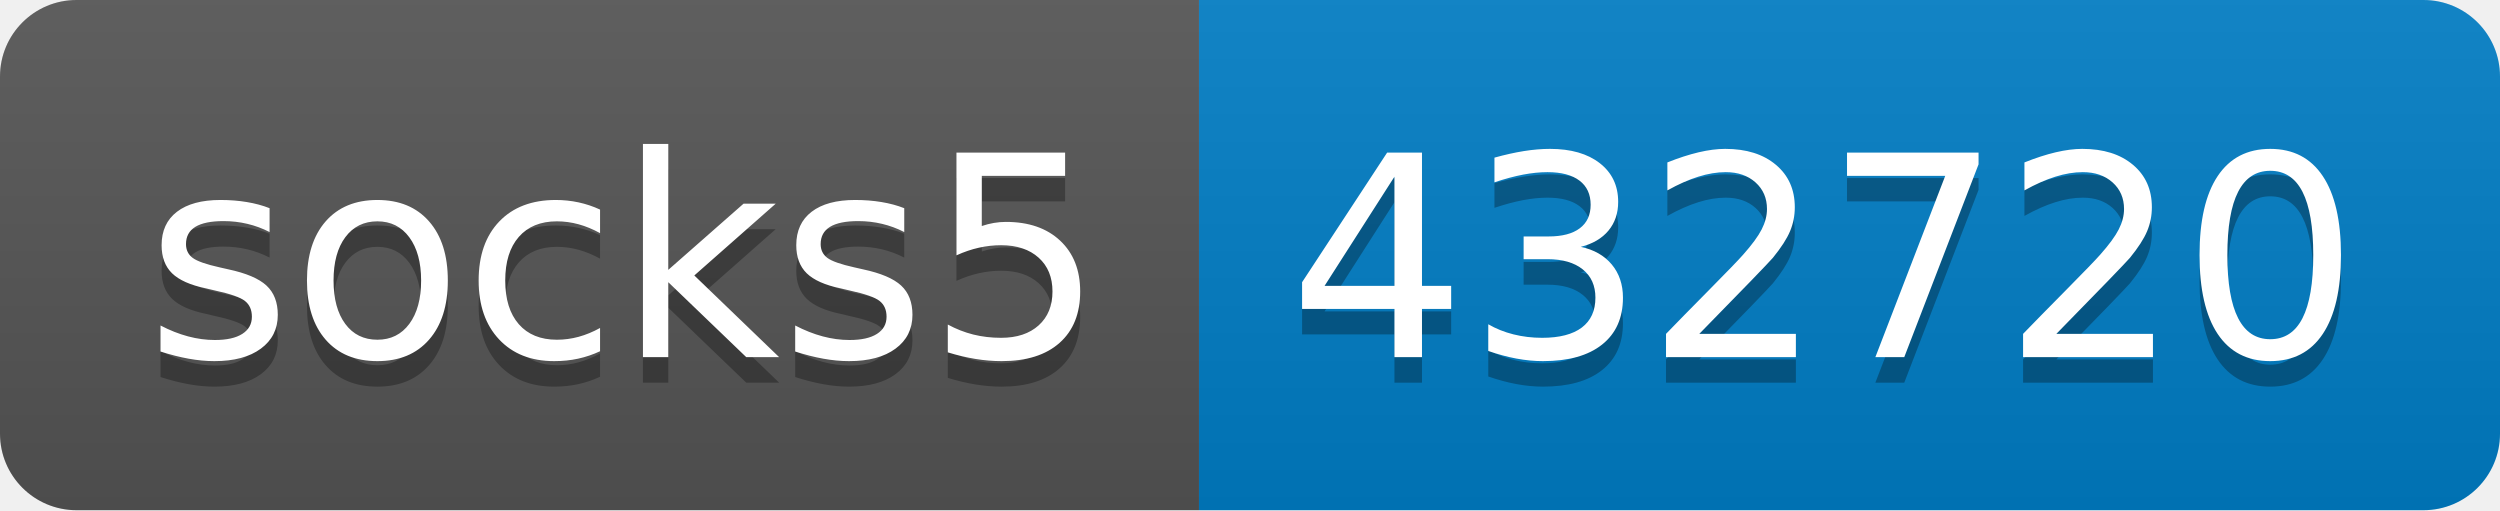
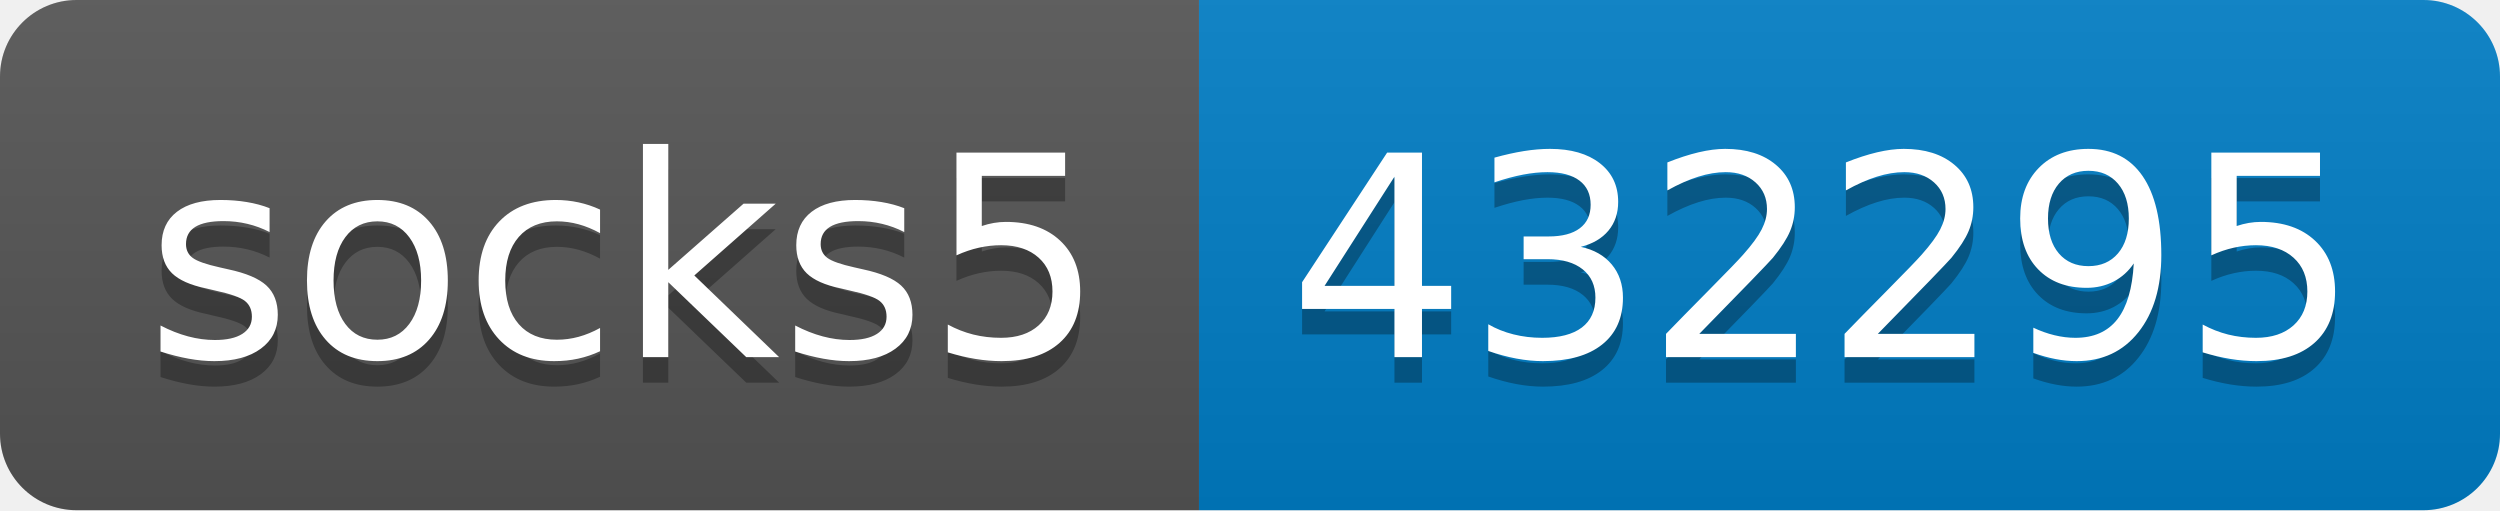
- <svg xmlns="http://www.w3.org/2000/svg" width="98" height="20" role="img" aria-label="socks5: 432720">
+ <svg xmlns="http://www.w3.org/2000/svg" width="98" height="20" role="img" aria-label="socks5: 432295">
  <linearGradient id="s" x2="0" y2="100%">
    <stop offset="0" stop-color="#bbb" stop-opacity=".1" />
    <stop offset="1" stop-opacity=".1" />
  </linearGradient>
  <clipPath id="r">
    <rect width="98" height="20" rx="3" fill="#fff" />
  </clipPath>
  <g clip-path="url(#r)">
    <rect width="47" height="20" fill="#555" />
    <rect x="47" width="51" height="20" fill="#007ec6" />
    <rect width="98" height="20" fill="url(#s)" />
  </g>
  <g fill="#fff" text-anchor="middle" font-family="Verdana,Geneva,DejaVu Sans,sans-serif" text-rendering="geometricPrecision" font-size="110">
    <text aria-hidden="true" x="245" y="150" fill="#010101" fill-opacity=".3" transform="scale(.1)" textLength="370">socks5</text>
    <text x="245" y="140" transform="scale(.1)" fill="#fff" textLength="370">socks5</text>
-     <text aria-hidden="true" x="715" y="150" fill="#010101" fill-opacity=".3" transform="scale(.1)" textLength="410">432720</text>
-     <text x="715" y="140" transform="scale(.1)" fill="#fff" textLength="410">432720</text>
+     <text aria-hidden="true" x="715" y="150" fill="#010101" fill-opacity=".3" transform="scale(.1)" textLength="410">432295</text>
+     <text x="715" y="140" transform="scale(.1)" fill="#fff" textLength="410">432295</text>
  </g>
</svg>
